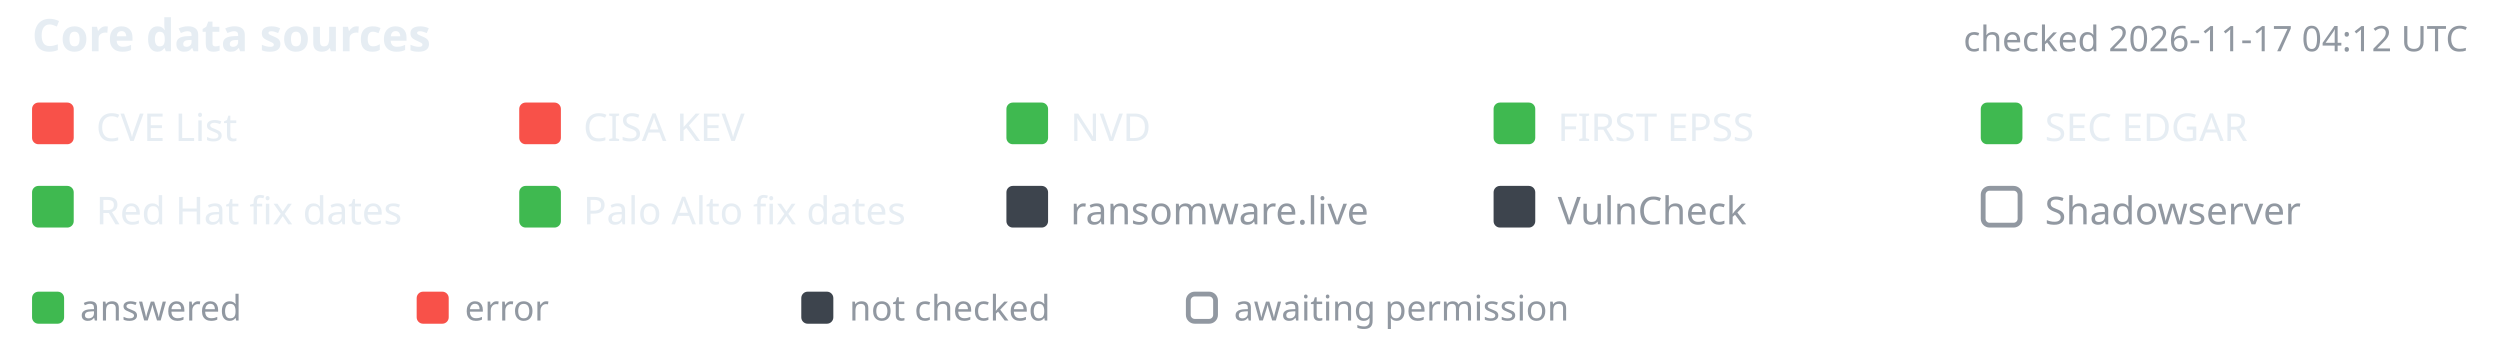
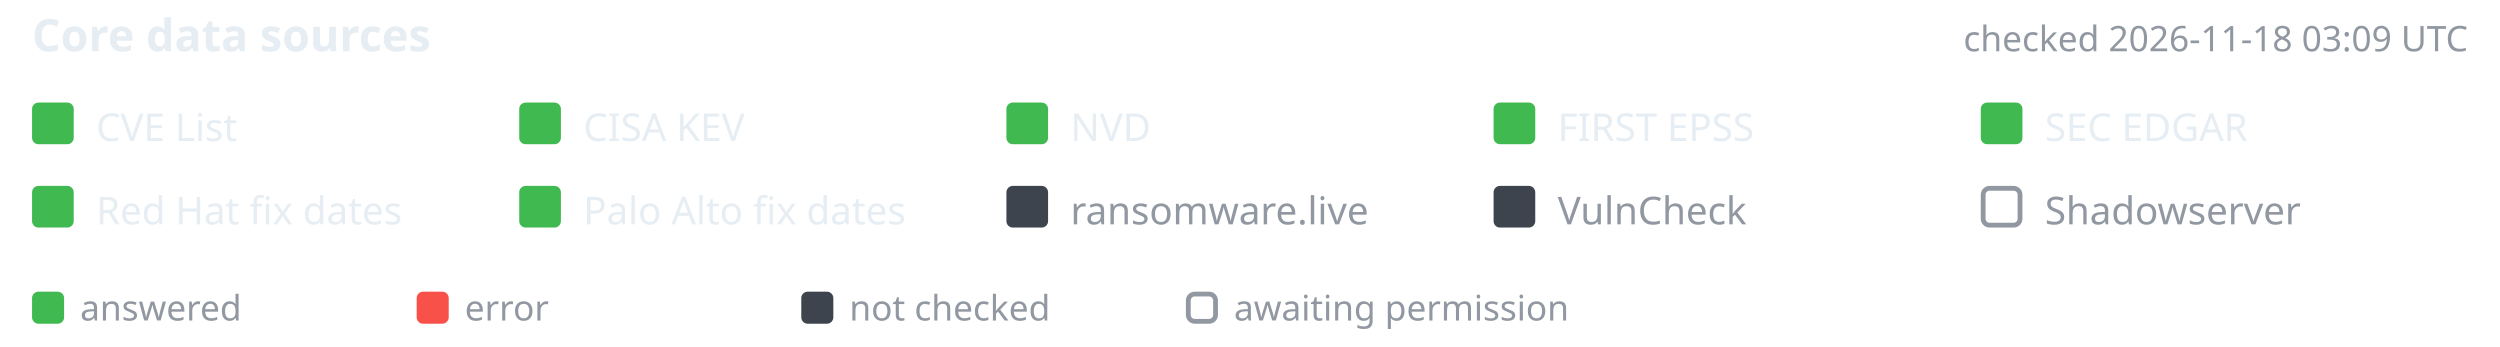
- <svg xmlns="http://www.w3.org/2000/svg" width="780" height="108" viewBox="-10 0 780 108" font-family="-apple-system,BlinkMacSystemFont,'Segoe UI','Noto Sans',Helvetica,Arial,sans-serif" role="img" aria-label="Core data source status, checked 2026-11-17 04:12 UTC">
+ <svg xmlns="http://www.w3.org/2000/svg" width="780" height="108" viewBox="-10 0 780 108" font-family="-apple-system,BlinkMacSystemFont,'Segoe UI','Noto Sans',Helvetica,Arial,sans-serif" role="img" aria-label="Core data source status, checked 2026-11-18 03:09 UTC">
  <text x="0" y="16" font-size="14" font-weight="600" fill="#e6edf3">Core data sources</text>
-   <text x="760" y="16" text-anchor="end" font-size="11" fill="#9198a1">checked 2026-11-17 04:12 UTC</text>
-   <rect x="0" y="32" width="13" height="13" rx="2" fill="#f85149" />
+   <text x="760" y="16" text-anchor="end" font-size="11" fill="#9198a1">checked 2026-11-18 03:09 UTC</text>
+   <rect x="0" y="32" width="13" height="13" rx="2" fill="#3fb950" />
  <text x="20" y="44" font-size="12" fill="#e6edf3">CVE List</text>
-   <rect x="152" y="32" width="13" height="13" rx="2" fill="#f85149" />
+   <rect x="152" y="32" width="13" height="13" rx="2" fill="#3fb950" />
  <text x="172" y="44" font-size="12" fill="#e6edf3">CISA KEV</text>
  <rect x="304" y="32" width="13" height="13" rx="2" fill="#3fb950" />
  <text x="324" y="44" font-size="12" fill="#e6edf3">NVD</text>
  <rect x="456" y="32" width="13" height="13" rx="2" fill="#3fb950" />
  <text x="476" y="44" font-size="12" fill="#e6edf3">FIRST EPSS</text>
  <rect x="608" y="32" width="13" height="13" rx="2" fill="#3fb950" />
  <text x="628" y="44" font-size="12" fill="#e6edf3">SEC EDGAR</text>
  <rect x="0" y="58" width="13" height="13" rx="2" fill="#3fb950" />
  <text x="20" y="70" font-size="12" fill="#e6edf3">Red Hat fix dates</text>
  <rect x="152" y="58" width="13" height="13" rx="2" fill="#3fb950" />
  <text x="172" y="70" font-size="12" fill="#e6edf3">Palo Alto fix dates</text>
  <rect x="304" y="58" width="13" height="13" rx="2" fill="#3d444d" />
  <text x="324" y="70" font-size="12" fill="#9198a1">ransomware.live</text>
  <rect x="456" y="58" width="13" height="13" rx="2" fill="#3d444d" />
  <text x="476" y="70" font-size="12" fill="#9198a1">VulnCheck</text>
  <rect x="608.75" y="58.75" width="11.5" height="11.5" rx="2" fill="none" stroke="#9198a1" stroke-width="1.5" />
  <text x="628" y="70" font-size="12" fill="#9198a1">Shadowserver</text>
  <rect x="0" y="91" width="10" height="10" rx="2" fill="#3fb950" />
  <text x="15" y="100" font-size="11" fill="#9198a1">answered</text>
  <rect x="120" y="91" width="10" height="10" rx="2" fill="#f85149" />
  <text x="135" y="100" font-size="11" fill="#9198a1">error</text>
  <rect x="240" y="91" width="10" height="10" rx="2" fill="#3d444d" />
  <text x="255" y="100" font-size="11" fill="#9198a1">not checked</text>
  <rect x="360.75" y="91.75" width="8.5" height="8.5" rx="2" fill="none" stroke="#9198a1" stroke-width="1.5" />
  <text x="375" y="100" font-size="11" fill="#9198a1">awaiting permission</text>
</svg>
